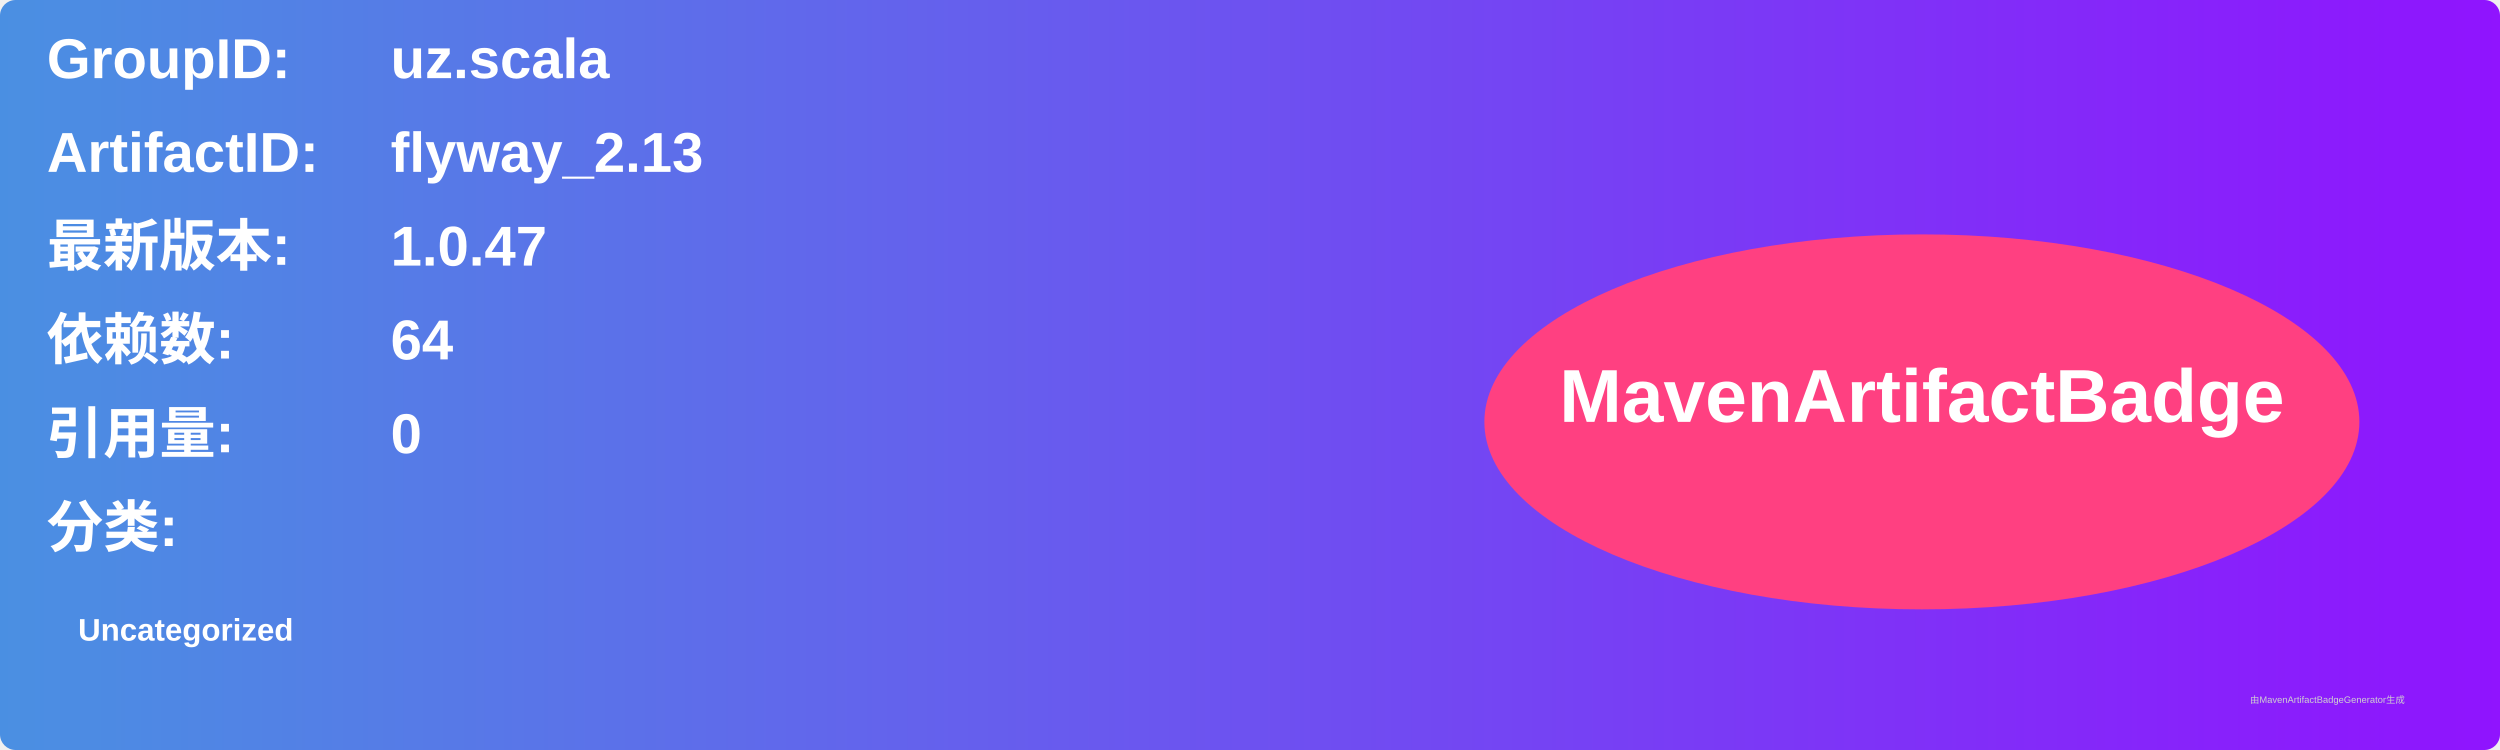
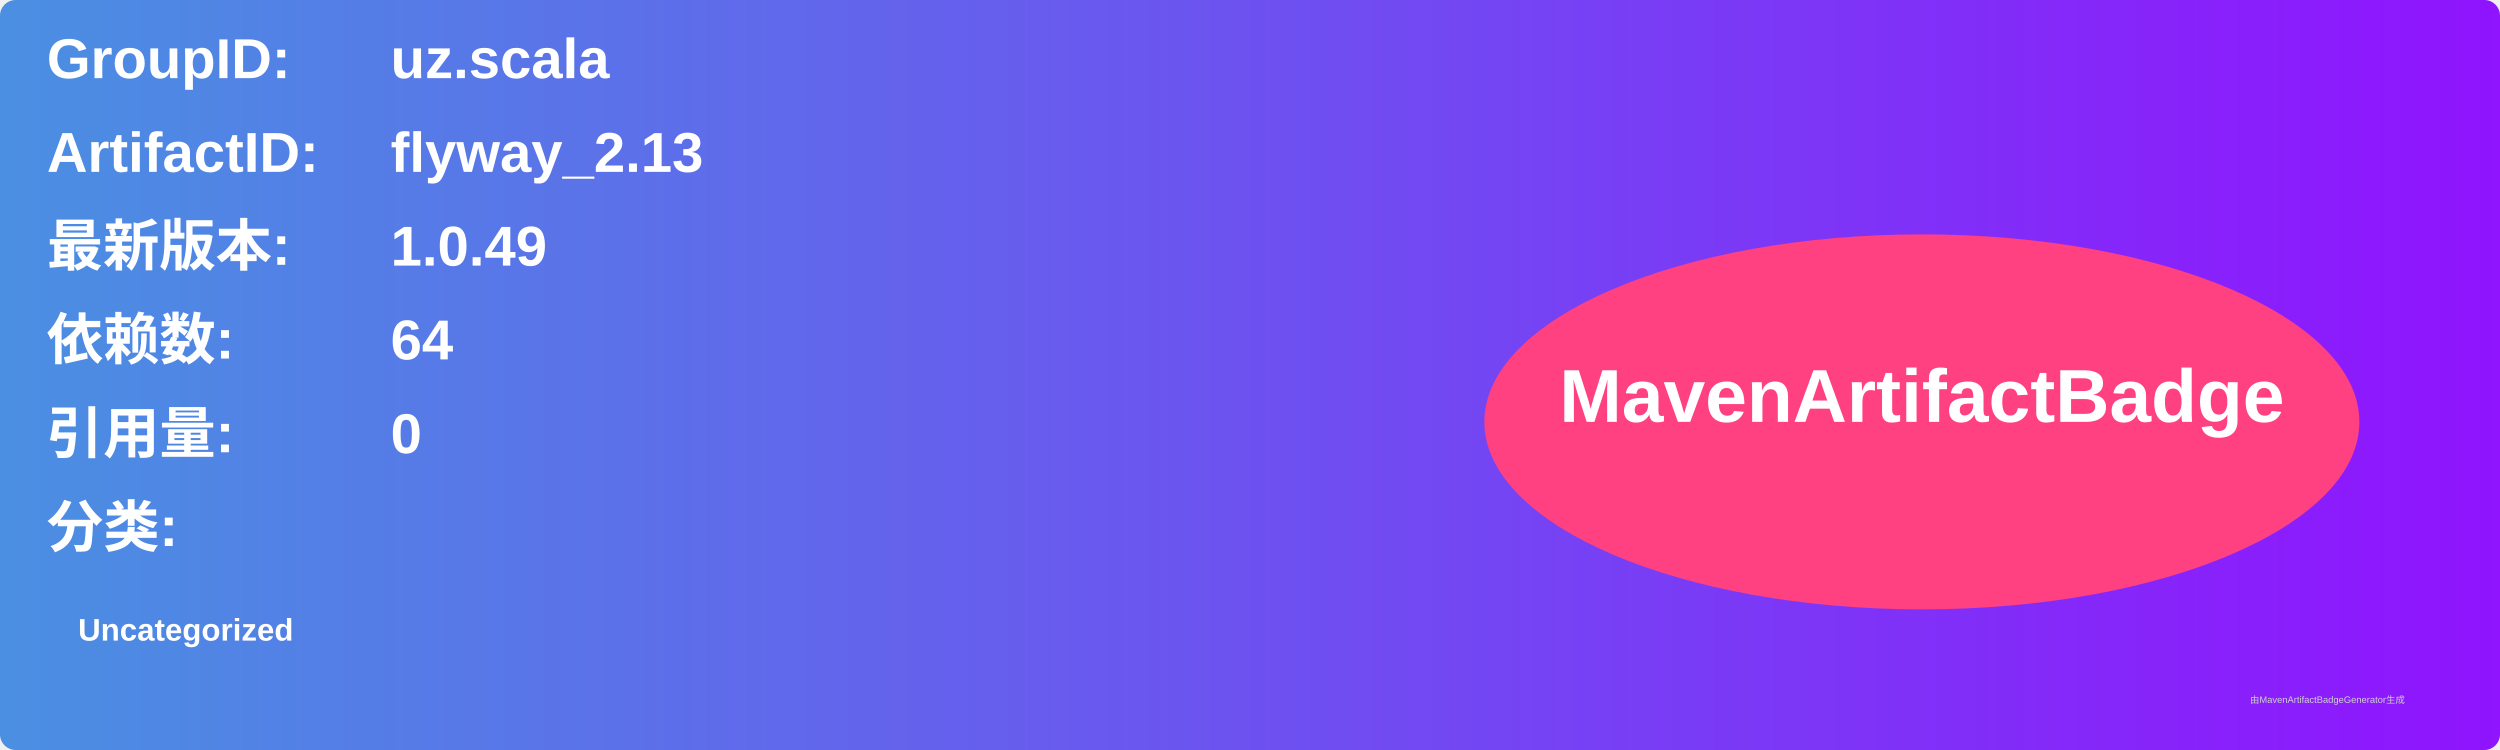
<svg xmlns="http://www.w3.org/2000/svg" width="800" height="240" viewBox="0 0 800 240">
  <linearGradient id="grad" x1="0%" y1="0%" x2="100%" y2="0%">
    <stop offset="0%" stop-color="#4a90e2" />
    <stop offset="100%" stop-color="#9013fe" />
  </linearGradient>
  <rect width="100%" height="100%" rx="5" ry="5" fill="url(#grad)" />
  <g transform="translate(15, 15)">
    <text x="0" y="10" font-family="Arial" font-size="18" fill="white" font-weight="bold" width="260">GroupID:</text>
    <text x="110" y="10" font-family="Arial" font-size="18" fill="white" font-weight="bold" width="460">uz.scala</text>
    <text x="0" y="40" font-family="Arial" font-size="18" fill="white" font-weight="bold" width="260">ArtifactID:</text>
    <text x="110" y="40" font-family="Arial" font-size="18" fill="white" font-weight="bold" width="460">flyway_2.13</text>
    <text x="0" y="70" font-family="Arial" font-size="18" fill="white" font-weight="bold">最新版本:</text>
    <text x="110" y="70" font-family="Arial" font-size="18" fill="white" font-weight="bold">
-       <tspan font-weight="bold">1.0.47</tspan>
+       <tspan font-weight="bold">1.0.49</tspan>
    </text>
    <text x="0" y="100" font-family="Arial" font-size="18" fill="white" font-weight="bold">依赖数: </text>
    <text x="110" y="100" font-family="Arial" font-size="18" fill="white">
      <tspan font-weight="bold">64</tspan>
    </text>
    <text x="0" y="130" font-family="Arial" font-size="18" fill="white" font-weight="bold">引用量: </text>
    <text x="110" y="130" font-family="Arial" font-size="18" fill="white">
      <tspan font-weight="bold">0</tspan>
    </text>
    <text x="0" y="160" font-family="Arial" font-size="18" fill="white" font-weight="bold">分类:</text>
    <text x="10" y="190" font-family="Arial" font-size="10" fill="white">
      <tspan font-weight="bold">Uncategorized</tspan>
    </text>
    <ellipse cx="600" cy="120" rx="140" ry="60" fill="#ff4081" />
    <text x="600" y="120" text-anchor="middle" font-family="Arial" font-size="24" fill="white" font-weight="bold">MavenArtifactBadge</text>
  </g>
  <text x="720" y="225" font-family="Arial" font-size="3" fill="#d0d0d0">由MavenArtifactBadgeGenerator生成</text>
</svg>
